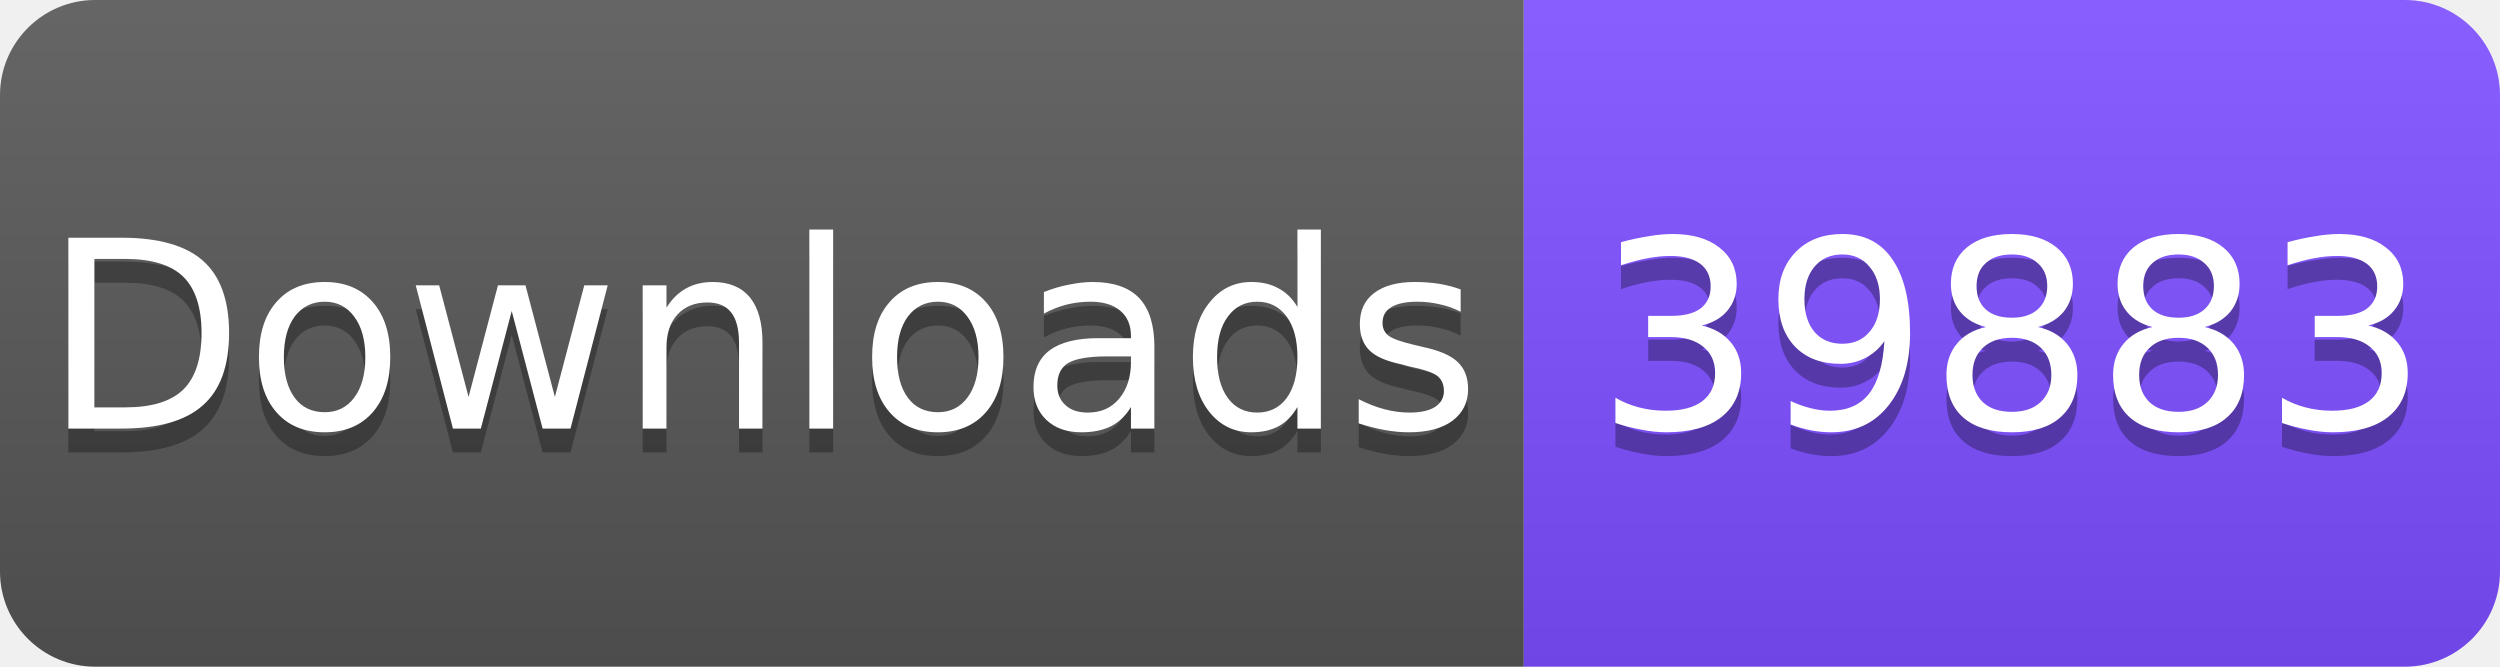
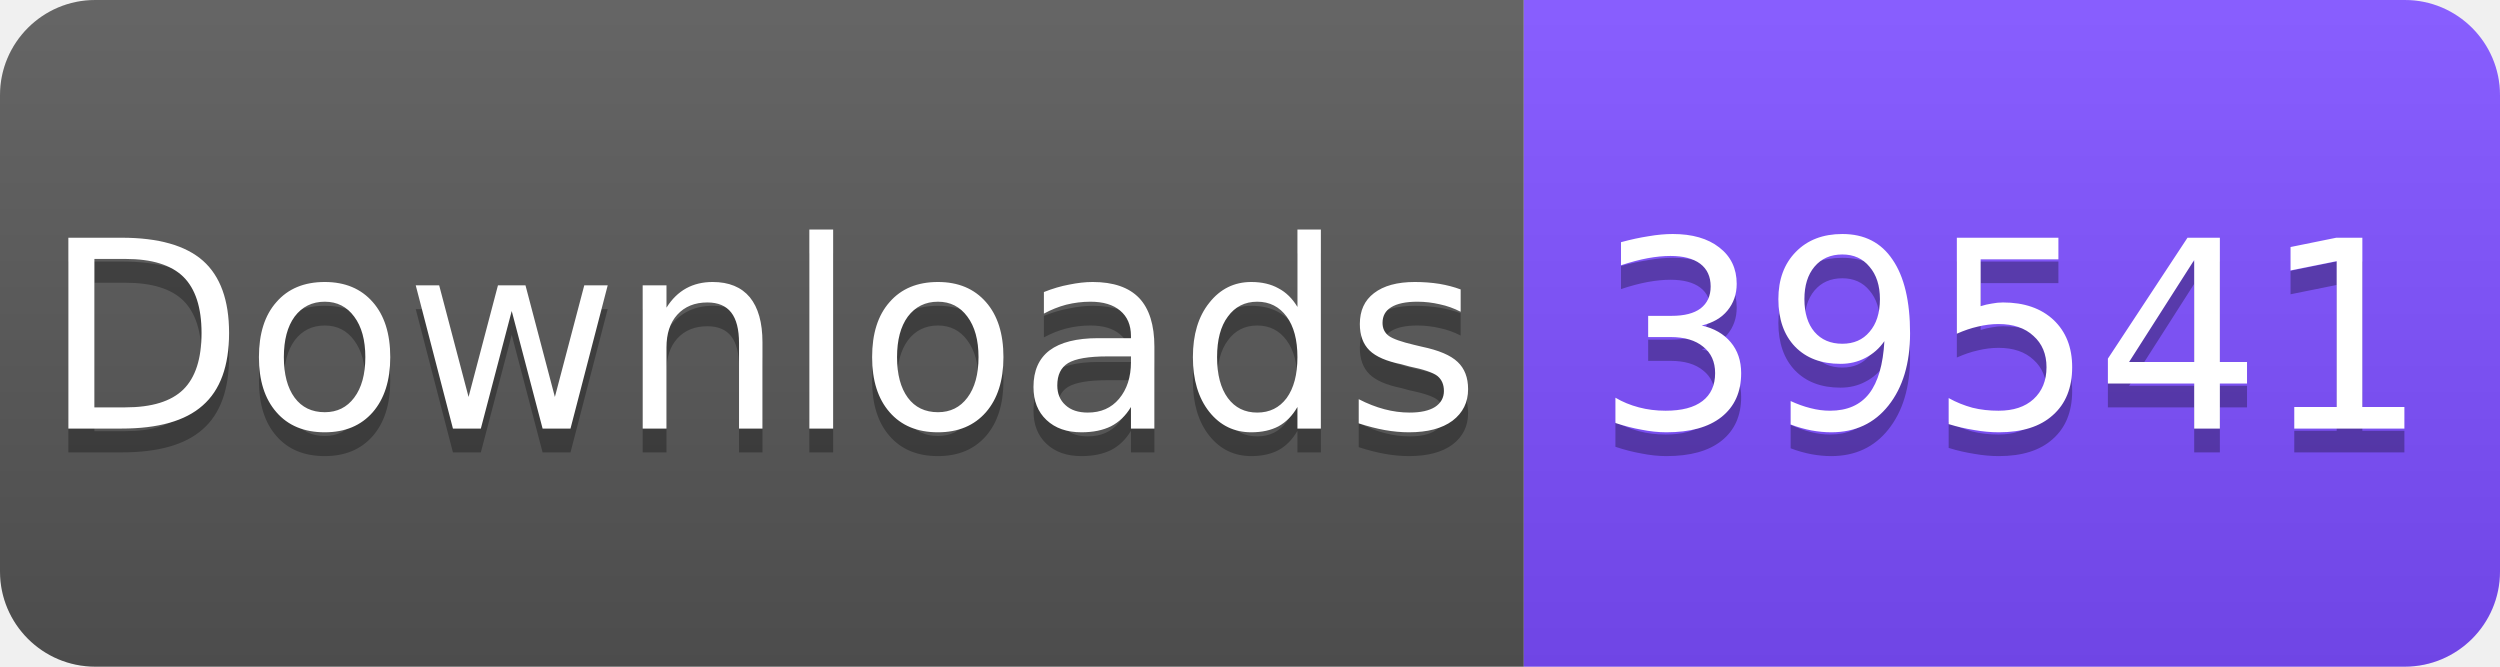
<svg xmlns="http://www.w3.org/2000/svg" width="105" height="28" viewBox="0 0 105 28">
  <linearGradient id="s" x2="0" y2="100%">
    <stop offset="0" stop-color="#fff" stop-opacity=".1" />
    <stop offset="1" stop-opacity=".1" />
  </linearGradient>
  <clipPath id="r">
    <rect width="105" height="28" rx="4" fill="#fff" />
  </clipPath>
  <g clip-path="url(#r)">
    <rect width="64" height="28" fill="#555" />
    <rect x="64" width="41" height="28" fill="#7C4DFF" />
    <rect width="105" height="28" fill="url(#s)" />
  </g>
  <g fill="#fff" text-anchor="middle" font-family="Verdana,Geneva,DejaVu Sans,sans-serif" font-size="11">
    <text x="32" y="19" fill="#010101" fill-opacity=".3">Downloads</text>
    <text x="32" y="18">Downloads</text>
-     <text x="84.5" y="19" fill="#010101" fill-opacity=".3">39883</text>
-     <text x="84.5" y="18">39883</text>
+     <text x="84.5" y="19" fill="#010101" fill-opacity=".3">39541</text>
+     <text x="84.5" y="18">39541</text>
  </g>
</svg>
